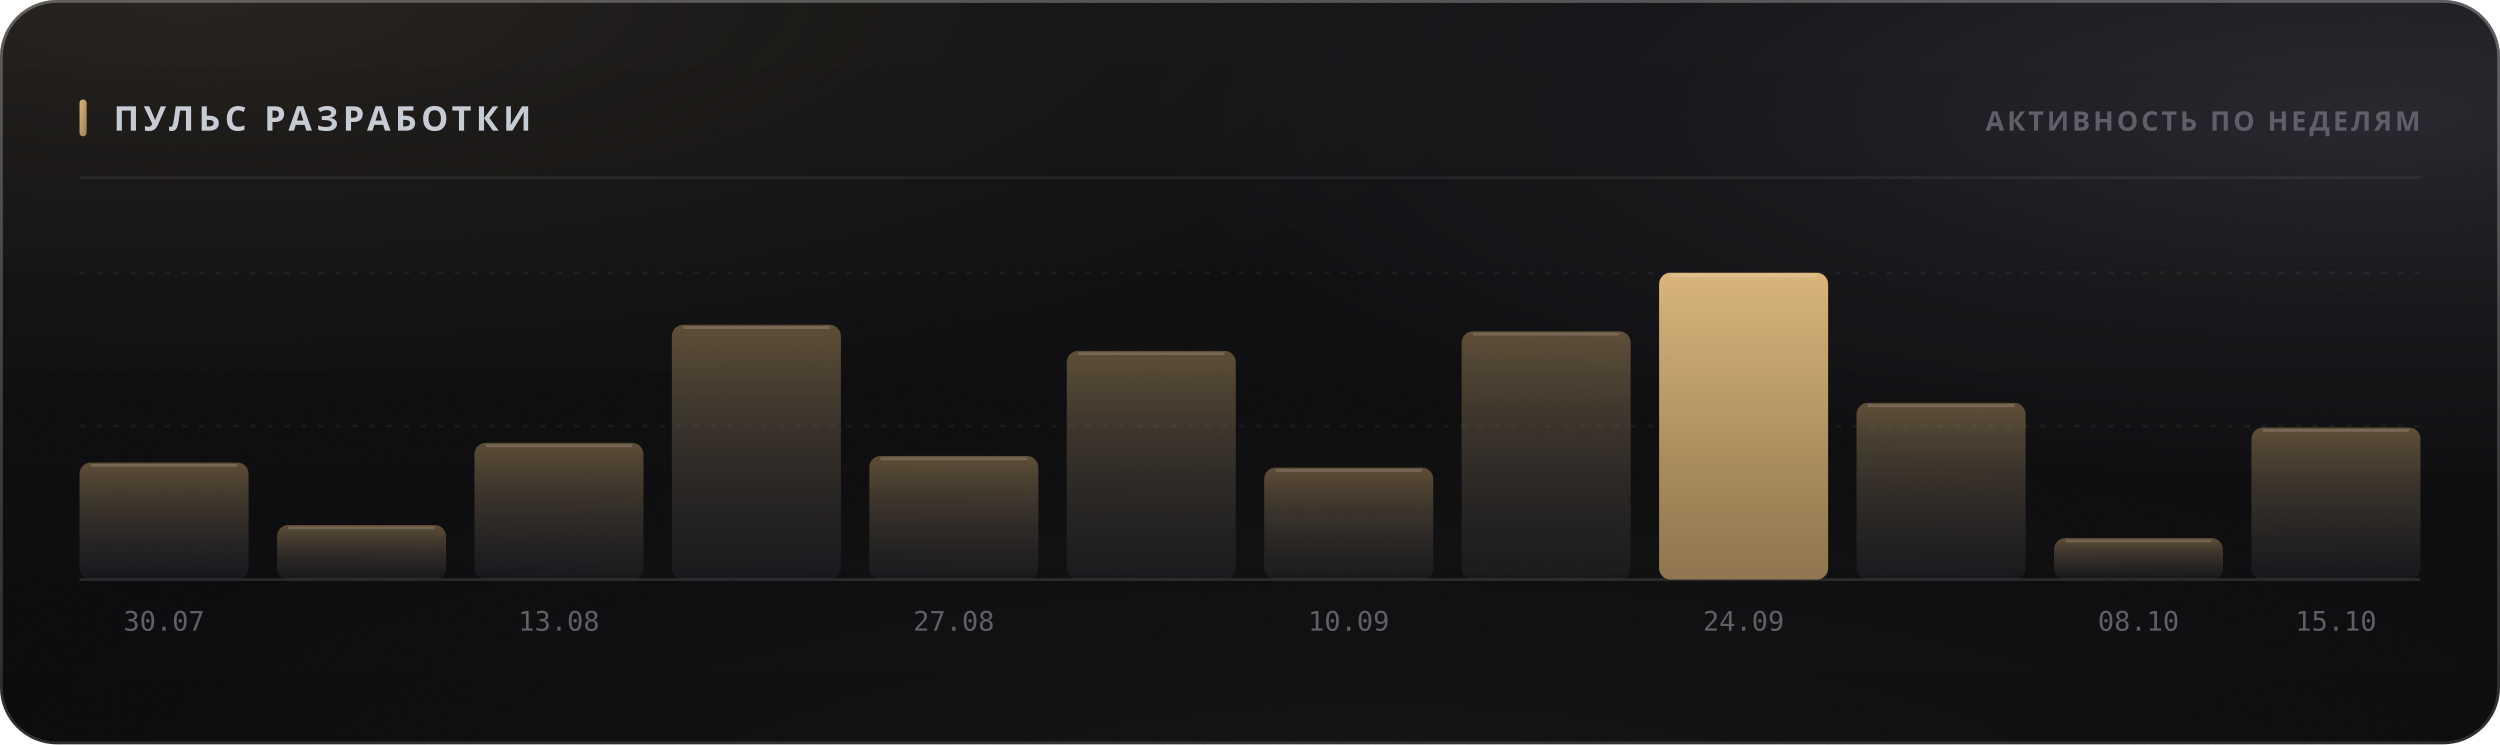
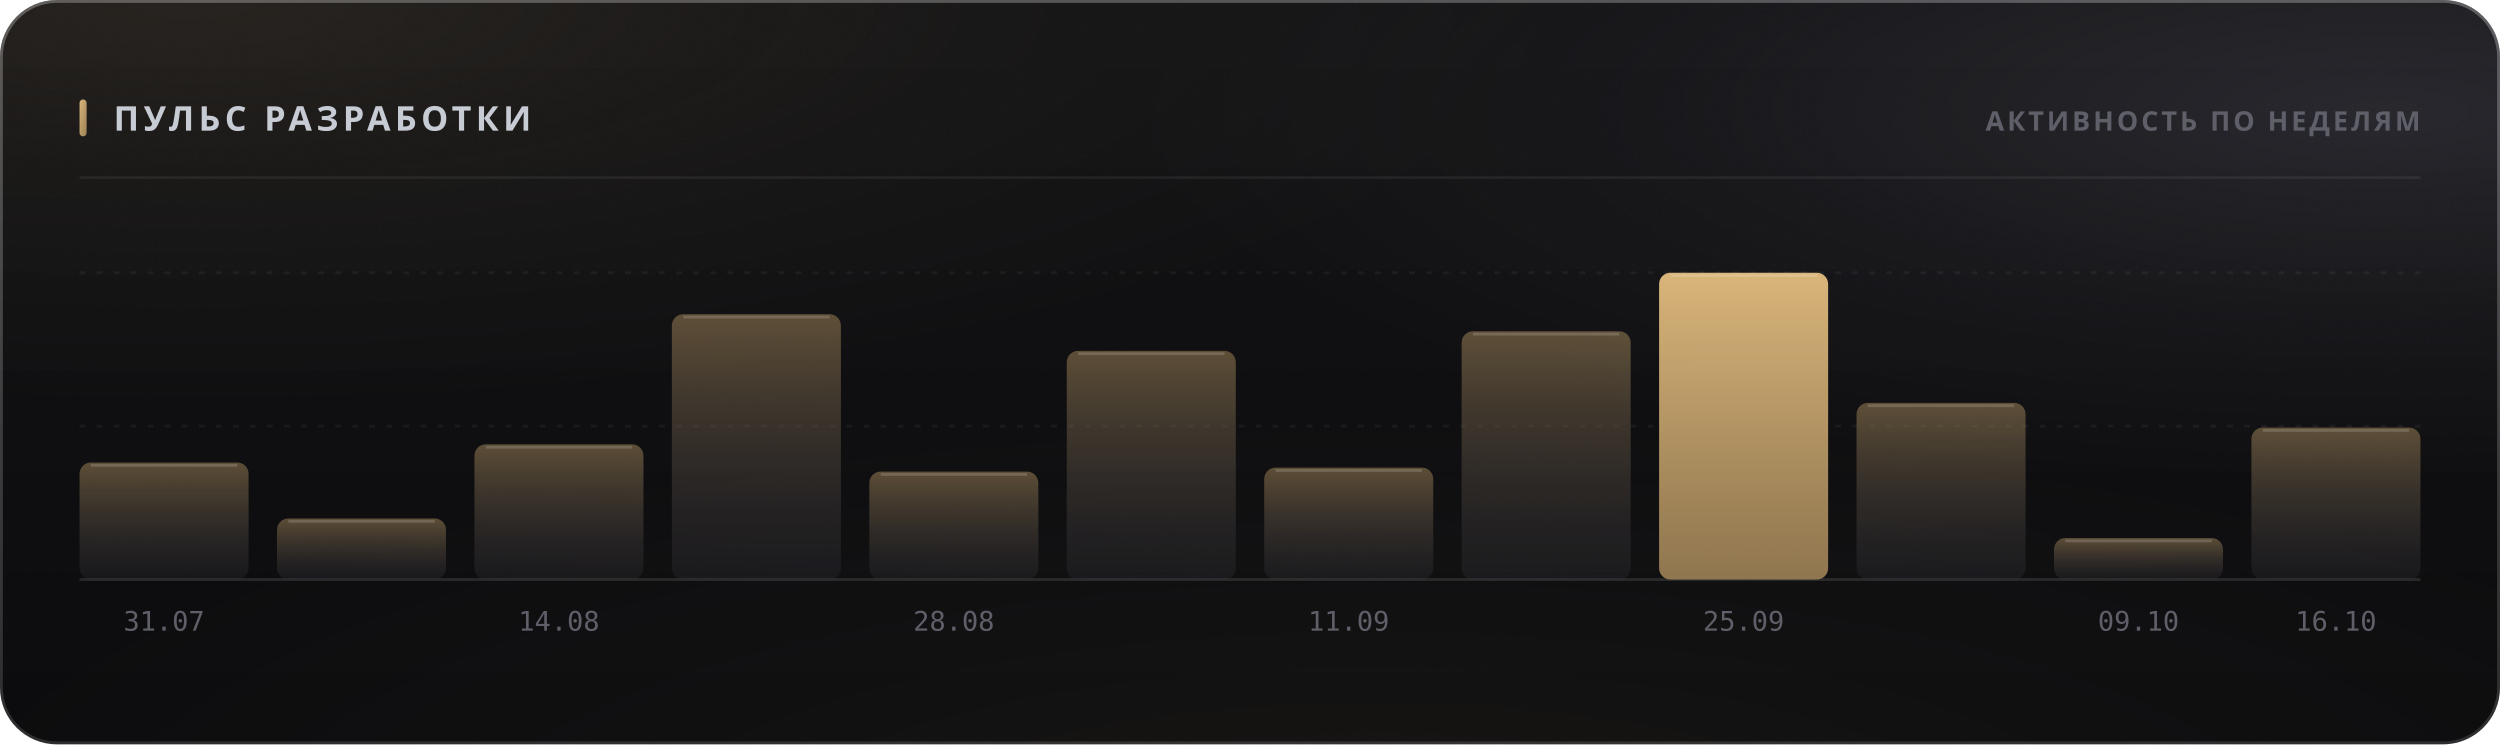
<svg xmlns="http://www.w3.org/2000/svg" width="880" height="262" viewBox="0 0 880 262" role="img">
  <style>
  text { font-family: -apple-system, BlinkMacSystemFont, 'Segoe UI', 'Noto Sans', Helvetica, Arial, sans-serif; }
  .mono { font-family: ui-monospace, 'SF Mono', 'Cascadia Mono', 'DejaVu Sans Mono', Menlo, Consolas, monospace; font-variant-numeric: tabular-nums; }
  .caps { letter-spacing: .1em; text-transform: uppercase; }

  @keyframes sheen  { from { transform: translateX(-120%); } to { transform: translateX(260%); } }
  @keyframes rise   { from { opacity: 0; transform: translateY(6px); } to { opacity: 1; transform: none; } }
  @keyframes slide  { from { opacity: 0; transform: translateX(-8px); } to { opacity: 1; transform: none; } }
  @keyframes grow   { from { transform: scaleY(0); } to { transform: scaleY(1); } }
  @keyframes widen  { from { transform: scaleX(0); } to { transform: scaleX(1); } }
  @keyframes draw   { from { stroke-dashoffset: 200; } to { stroke-dashoffset: 0; } }

  .sheen { animation: sheen 5.5s cubic-bezier(.45,0,.2,1) infinite; }
  .rise  { animation: rise .5s cubic-bezier(.16,1,.3,1) both; }
  .slide { animation: slide .42s cubic-bezier(.16,1,.3,1) both; }
  .bar   { transform-box: fill-box; transform-origin: 50% 100%;
           animation: grow .62s cubic-bezier(.16,1,.3,1) both; }
  .fill  { transform-box: fill-box; transform-origin: 0% 50%;
           animation: widen .8s cubic-bezier(.16,1,.3,1) both; }
  /* The hidden start state lives in the keyframes, never in the static rule.
     A renderer that ignores CSS animations then falls back to the FINISHED
     state — a drawn line, visible text — instead of an empty panel. */
  .spark { stroke-dasharray: 200;
           animation: draw 1.1s cubic-bezier(.16,1,.3,1) both; }

  @media (prefers-reduced-motion: reduce) {
    .sheen { animation: none; opacity: 0; }
    .rise, .slide, .bar, .fill, .spark { animation: none; opacity: 1; transform: none;
                                         stroke-dashoffset: 0; }
  }</style>
  <defs>
    <filter id="grain5" x="0" y="0" width="100%" height="100%">
      <feTurbulence type="fractalNoise" baseFrequency="0.85" numOctaves="3" stitchTiles="stitch" />
      <feColorMatrix type="saturate" values="0" />
    </filter>
    <linearGradient id="accent1" x1="0" y1="0" x2="1" y2="1">
      <stop offset="0%" stop-color="#d9b57a" />
      <stop offset="100%" stop-color="#9d8155" />
    </linearGradient>
    <radialGradient id="aurora6" cx="0.08" cy="0" r="0.55">
      <stop offset="0%" stop-color="#d9b47a" stop-opacity="0.1" />
      <stop offset="55%" stop-color="#d9b47a" stop-opacity="0.035" />
      <stop offset="100%" stop-color="#d9b47a" stop-opacity="0" />
    </radialGradient>
    <radialGradient id="aurora7" cx="0.95" cy="0.15" r="0.5">
      <stop offset="0%" stop-color="#706f83" stop-opacity="0.22" />
      <stop offset="55%" stop-color="#706f83" stop-opacity="0.077" />
      <stop offset="100%" stop-color="#706f83" stop-opacity="0" />
    </radialGradient>
    <radialGradient id="aurora8" cx="0.55" cy="1.15" r="0.6">
      <stop offset="0%" stop-color="#b39b74" stop-opacity="0.07" />
      <stop offset="55%" stop-color="#b39b74" stop-opacity="0.025" />
      <stop offset="100%" stop-color="#b39b74" stop-opacity="0" />
    </radialGradient>
    <linearGradient id="glass2" x1="0" y1="0" x2="0" y2="1">
      <stop offset="0%" stop-color="#ffffff" stop-opacity="0.036" />
      <stop offset="100%" stop-color="#ffffff" stop-opacity="0.007" />
    </linearGradient>
    <linearGradient id="rim3" x1="0" y1="0" x2="0" y2="1">
      <stop offset="0%" stop-color="#ffffff" stop-opacity="0.182" />
      <stop offset="100%" stop-color="#ffffff" stop-opacity="0.025" />
    </linearGradient>
    <linearGradient id="spec4" x1="0" y1="0" x2="1" y2="0">
      <stop offset="0%" stop-color="#ffffff" stop-opacity="0" />
      <stop offset="35%" stop-color="#ffffff" stop-opacity="0.336" />
      <stop offset="70%" stop-color="#ffffff" stop-opacity="0.118" />
      <stop offset="100%" stop-color="#ffffff" stop-opacity="0" />
    </linearGradient>
    <linearGradient id="barfill9" x1="0" y1="0" x2="0" y2="1">
      <stop offset="0%" stop-color="#9d8155" stop-opacity="0.55" />
      <stop offset="100%" stop-color="#3c3c47" stop-opacity="0.22" />
    </linearGradient>
    <linearGradient id="barfill10" x1="0" y1="0" x2="0" y2="1">
      <stop offset="0%" stop-color="#9d8155" stop-opacity="0.55" />
      <stop offset="100%" stop-color="#3c3c47" stop-opacity="0.22" />
    </linearGradient>
    <linearGradient id="barfill11" x1="0" y1="0" x2="0" y2="1">
      <stop offset="0%" stop-color="#9d8155" stop-opacity="0.55" />
      <stop offset="100%" stop-color="#3c3c47" stop-opacity="0.22" />
    </linearGradient>
    <linearGradient id="barfill12" x1="0" y1="0" x2="0" y2="1">
      <stop offset="0%" stop-color="#9d8155" stop-opacity="0.55" />
      <stop offset="100%" stop-color="#3c3c47" stop-opacity="0.22" />
    </linearGradient>
    <linearGradient id="barfill13" x1="0" y1="0" x2="0" y2="1">
      <stop offset="0%" stop-color="#9d8155" stop-opacity="0.55" />
      <stop offset="100%" stop-color="#3c3c47" stop-opacity="0.22" />
    </linearGradient>
    <linearGradient id="barfill14" x1="0" y1="0" x2="0" y2="1">
      <stop offset="0%" stop-color="#9d8155" stop-opacity="0.55" />
      <stop offset="100%" stop-color="#3c3c47" stop-opacity="0.22" />
    </linearGradient>
    <linearGradient id="barfill15" x1="0" y1="0" x2="0" y2="1">
      <stop offset="0%" stop-color="#9d8155" stop-opacity="0.55" />
      <stop offset="100%" stop-color="#3c3c47" stop-opacity="0.22" />
    </linearGradient>
    <linearGradient id="barfill16" x1="0" y1="0" x2="0" y2="1">
      <stop offset="0%" stop-color="#9d8155" stop-opacity="0.55" />
      <stop offset="100%" stop-color="#3c3c47" stop-opacity="0.22" />
    </linearGradient>
    <linearGradient id="barfill17" x1="0" y1="0" x2="0" y2="1">
      <stop offset="0%" stop-color="#d9b57a" stop-opacity="1" />
      <stop offset="100%" stop-color="#9d8155" stop-opacity="0.9" />
    </linearGradient>
    <linearGradient id="barfill18" x1="0" y1="0" x2="0" y2="1">
      <stop offset="0%" stop-color="#9d8155" stop-opacity="0.55" />
      <stop offset="100%" stop-color="#3c3c47" stop-opacity="0.22" />
    </linearGradient>
    <linearGradient id="barfill19" x1="0" y1="0" x2="0" y2="1">
      <stop offset="0%" stop-color="#9d8155" stop-opacity="0.55" />
      <stop offset="100%" stop-color="#3c3c47" stop-opacity="0.22" />
    </linearGradient>
    <linearGradient id="barfill20" x1="0" y1="0" x2="0" y2="1">
      <stop offset="0%" stop-color="#9d8155" stop-opacity="0.55" />
      <stop offset="100%" stop-color="#3c3c47" stop-opacity="0.22" />
    </linearGradient>
  </defs>
  <rect width="880" height="262" rx="20" fill="#0a0a0c" />
  <rect width="880" height="262" rx="20" fill="url(#aurora6)" />
  <rect width="880" height="262" rx="20" fill="url(#aurora7)" />
  <rect width="880" height="262" rx="20" fill="url(#aurora8)" />
  <rect width="880" height="262" rx="20" fill="url(#glass2)" />
  <rect width="880" height="262" rx="20" filter="url(#grain5)" opacity="0.085" style="mix-blend-mode:overlay" />
  <rect x=".5" y=".5" width="879" height="261" rx="19.5" fill="none" stroke="rgba(255,255,255,0.11)" />
  <rect x=".5" y=".5" width="879" height="261" rx="19.5" fill="none" stroke="url(#rim3)" />
  <path d="M20 1 H860" stroke="url(#spec4)" stroke-width="1.2" fill="none" />
  <rect x="28" y="35" width="2.5" height="13" rx="1.25" fill="url(#accent1)" />
  <text x="40" y="46" font-size="12" font-weight="700" fill="#c7cbd4" letter-spacing="0.13em">ПУЛЬС РАЗРАБОТКИ</text>
  <text x="852" y="46" font-size="9.5" font-weight="600" fill="#5e5f68" text-anchor="end" letter-spacing="0.11em">АКТИВНОСТЬ ПО НЕДЕЛЯМ</text>
  <path d="M28 62.5 H852" stroke="rgba(255,255,255,0.06)" stroke-width="1" />
  <path d="M28 150.0 H852" stroke="rgba(255,255,255,0.05)" stroke-width="1" stroke-dasharray="2 4" />
  <path d="M28 96.0 H852" stroke="rgba(255,255,255,0.05)" stroke-width="1" stroke-dasharray="2 4" />
  <path d="M28 204 H852" stroke="rgba(255,255,255,0.11)" stroke-width="1" />
  <rect class="bar" x="28.0" y="162.8" width="59.5" height="41.2" rx="4" fill="url(#barfill9)" opacity="1" style="animation-delay:0s" />
  <path d="M32.0 163.8 H83.5" stroke="rgba(255,255,255,0.154)" stroke-width="1" />
-   <text x="57.75" y="222" font-size="9.5" font-weight="400" fill="#5e5f68" text-anchor="middle" class="mono">30.07</text>
-   <rect class="bar" x="97.5" y="184.8" width="59.5" height="19.2" rx="4" fill="url(#barfill10)" opacity="1" style="animation-delay:0.038s" />
-   <path d="M101.5 185.8 H153.0" stroke="rgba(255,255,255,0.154)" stroke-width="1" />
-   <rect class="bar" x="167.0" y="155.9" width="59.5" height="48.1" rx="4" fill="url(#barfill11)" opacity="1" style="animation-delay:0.076s" />
-   <path d="M171.0 156.9 H222.5" stroke="rgba(255,255,255,0.154)" stroke-width="1" />
-   <text x="196.75" y="222" font-size="9.5" font-weight="400" fill="#5e5f68" text-anchor="middle" class="mono">13.08</text>
-   <rect class="bar" x="236.5" y="114.3" width="59.5" height="89.7" rx="4" fill="url(#barfill12)" opacity="1" style="animation-delay:0.114s" />
-   <path d="M240.5 115.3 H292.0" stroke="rgba(255,255,255,0.154)" stroke-width="1" />
-   <rect class="bar" x="306.0" y="160.5" width="59.5" height="43.5" rx="4" fill="url(#barfill13)" opacity="1" style="animation-delay:0.152s" />
-   <path d="M310.0 161.5 H361.5" stroke="rgba(255,255,255,0.154)" stroke-width="1" />
-   <text x="335.75" y="222" font-size="9.5" font-weight="400" fill="#5e5f68" text-anchor="middle" class="mono">27.08</text>
+   <text x="57.75" y="222" font-size="9.5" font-weight="400" fill="#5e5f68" text-anchor="middle" class="mono">31.07</text>
+   <rect class="bar" x="97.5" y="182.5" width="59.5" height="21.5" rx="4" fill="url(#barfill10)" opacity="1" style="animation-delay:0.038s" />
+   <path d="M101.5 183.5 H153.0" stroke="rgba(255,255,255,0.154)" stroke-width="1" />
+   <rect class="bar" x="167.0" y="156.4" width="59.5" height="47.6" rx="4" fill="url(#barfill11)" opacity="1" style="animation-delay:0.076s" />
+   <path d="M171.0 157.4 H222.5" stroke="rgba(255,255,255,0.154)" stroke-width="1" />
+   <text x="196.75" y="222" font-size="9.5" font-weight="400" fill="#5e5f68" text-anchor="middle" class="mono">14.08</text>
+   <rect class="bar" x="236.5" y="110.6" width="59.5" height="93.4" rx="4" fill="url(#barfill12)" opacity="1" style="animation-delay:0.114s" />
+   <path d="M240.5 111.6 H292.0" stroke="rgba(255,255,255,0.154)" stroke-width="1" />
+   <rect class="bar" x="306.0" y="166.0" width="59.5" height="38.0" rx="4" fill="url(#barfill13)" opacity="1" style="animation-delay:0.152s" />
+   <path d="M310.0 167.0 H361.5" stroke="rgba(255,255,255,0.154)" stroke-width="1" />
+   <text x="335.75" y="222" font-size="9.5" font-weight="400" fill="#5e5f68" text-anchor="middle" class="mono">28.08</text>
  <rect class="bar" x="375.5" y="123.5" width="59.5" height="80.5" rx="4" fill="url(#barfill14)" opacity="1" style="animation-delay:0.19s" />
  <path d="M379.5 124.5 H431.0" stroke="rgba(255,255,255,0.154)" stroke-width="1" />
  <rect class="bar" x="445.0" y="164.6" width="59.5" height="39.4" rx="4" fill="url(#barfill15)" opacity="1" style="animation-delay:0.228s" />
  <path d="M449.0 165.6 H500.5" stroke="rgba(255,255,255,0.154)" stroke-width="1" />
-   <text x="474.75" y="222" font-size="9.5" font-weight="400" fill="#5e5f68" text-anchor="middle" class="mono">10.09</text>
+   <text x="474.75" y="222" font-size="9.5" font-weight="400" fill="#5e5f68" text-anchor="middle" class="mono">11.09</text>
  <rect class="bar" x="514.5" y="116.6" width="59.5" height="87.4" rx="4" fill="url(#barfill16)" opacity="1" style="animation-delay:0.266s" />
  <path d="M518.5 117.6 H570.0" stroke="rgba(255,255,255,0.154)" stroke-width="1" />
  <rect class="bar" x="584.0" y="96.0" width="59.5" height="108.0" rx="4" fill="url(#barfill17)" opacity="1" style="animation-delay:0.304s" />
  <path d="M588.0 97.0 H639.5" stroke="rgba(255,255,255,0.154)" stroke-width="1" />
-   <text x="613.75" y="222" font-size="9.5" font-weight="400" fill="#5e5f68" text-anchor="middle" class="mono">24.09</text>
+   <text x="613.75" y="222" font-size="9.5" font-weight="400" fill="#5e5f68" text-anchor="middle" class="mono">25.09</text>
  <rect class="bar" x="653.5" y="141.8" width="59.5" height="62.2" rx="4" fill="url(#barfill18)" opacity="1" style="animation-delay:0.342s" />
  <path d="M657.5 142.8 H709.0" stroke="rgba(255,255,255,0.154)" stroke-width="1" />
  <rect class="bar" x="723.0" y="189.4" width="59.5" height="14.6" rx="4" fill="url(#barfill19)" opacity="1" style="animation-delay:0.38s" />
  <path d="M727.0 190.4 H778.5" stroke="rgba(255,255,255,0.154)" stroke-width="1" />
-   <text x="752.75" y="222" font-size="9.5" font-weight="400" fill="#5e5f68" text-anchor="middle" class="mono">08.10</text>
+   <text x="752.75" y="222" font-size="9.5" font-weight="400" fill="#5e5f68" text-anchor="middle" class="mono">09.10</text>
  <rect class="bar" x="792.5" y="150.5" width="59.5" height="53.5" rx="4" fill="url(#barfill20)" opacity="1" style="animation-delay:0.418s" />
  <path d="M796.5 151.5 H848.0" stroke="rgba(255,255,255,0.154)" stroke-width="1" />
-   <text x="822.25" y="222" font-size="9.5" font-weight="400" fill="#5e5f68" text-anchor="middle" class="mono">15.10</text>
+   <text x="822.25" y="222" font-size="9.5" font-weight="400" fill="#5e5f68" text-anchor="middle" class="mono">16.10</text>
</svg>
